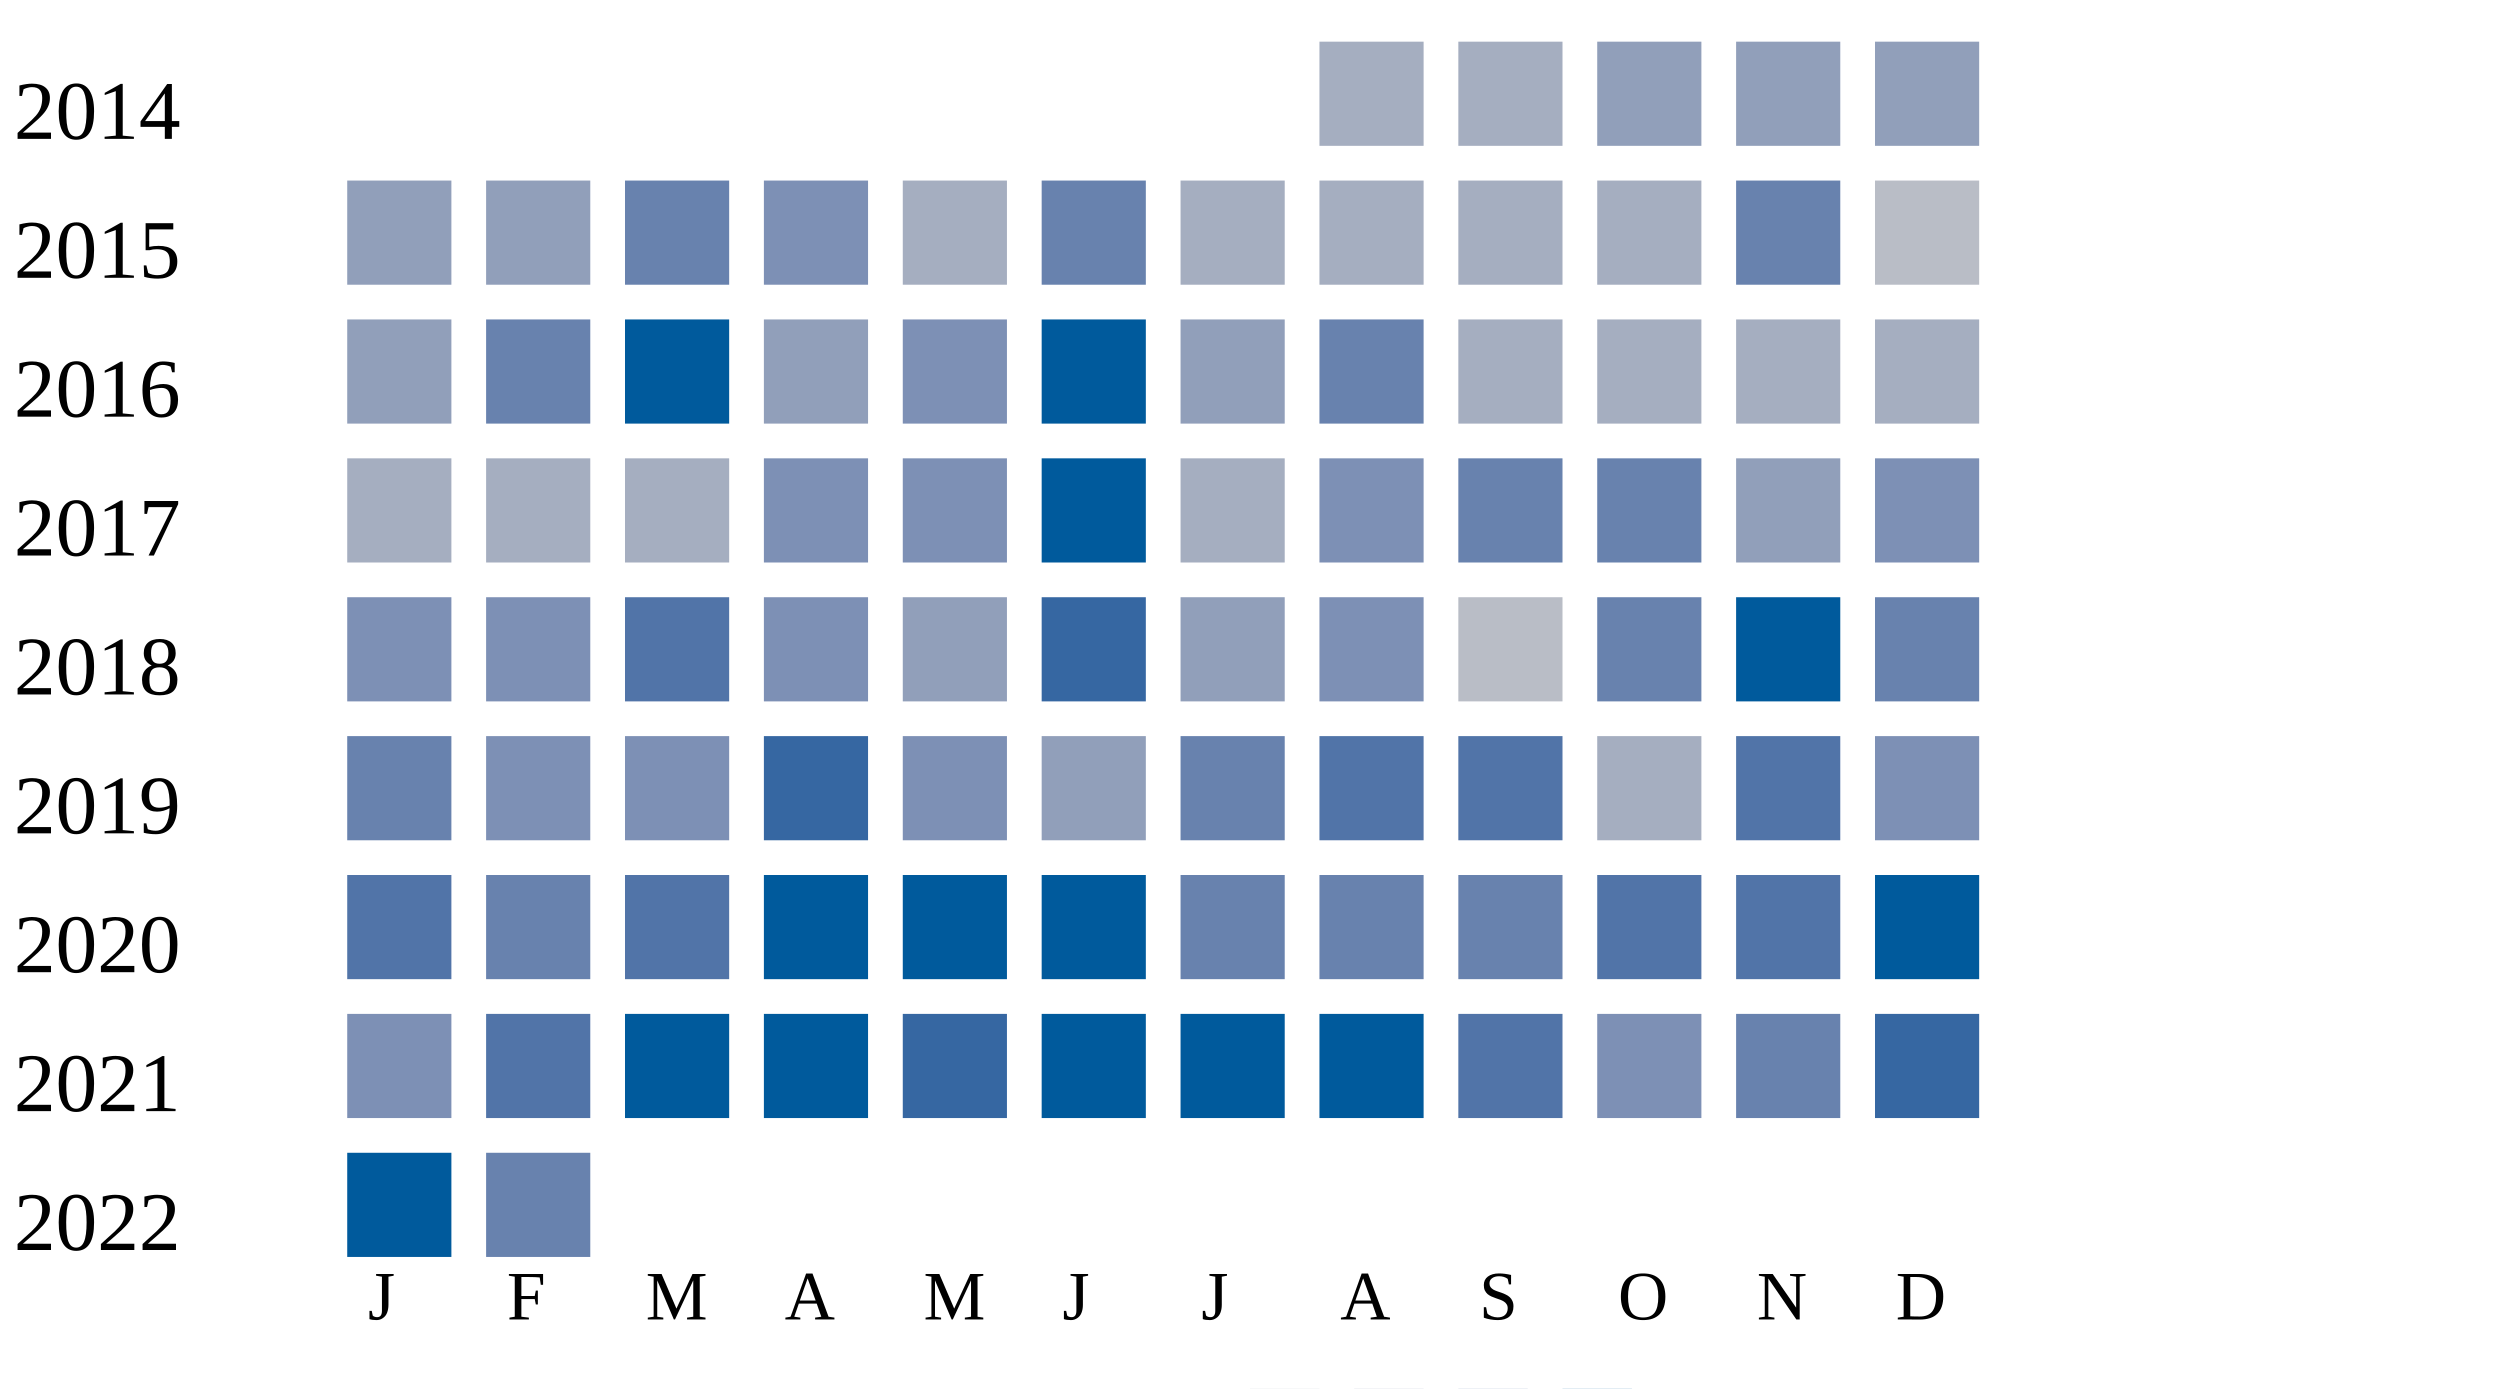
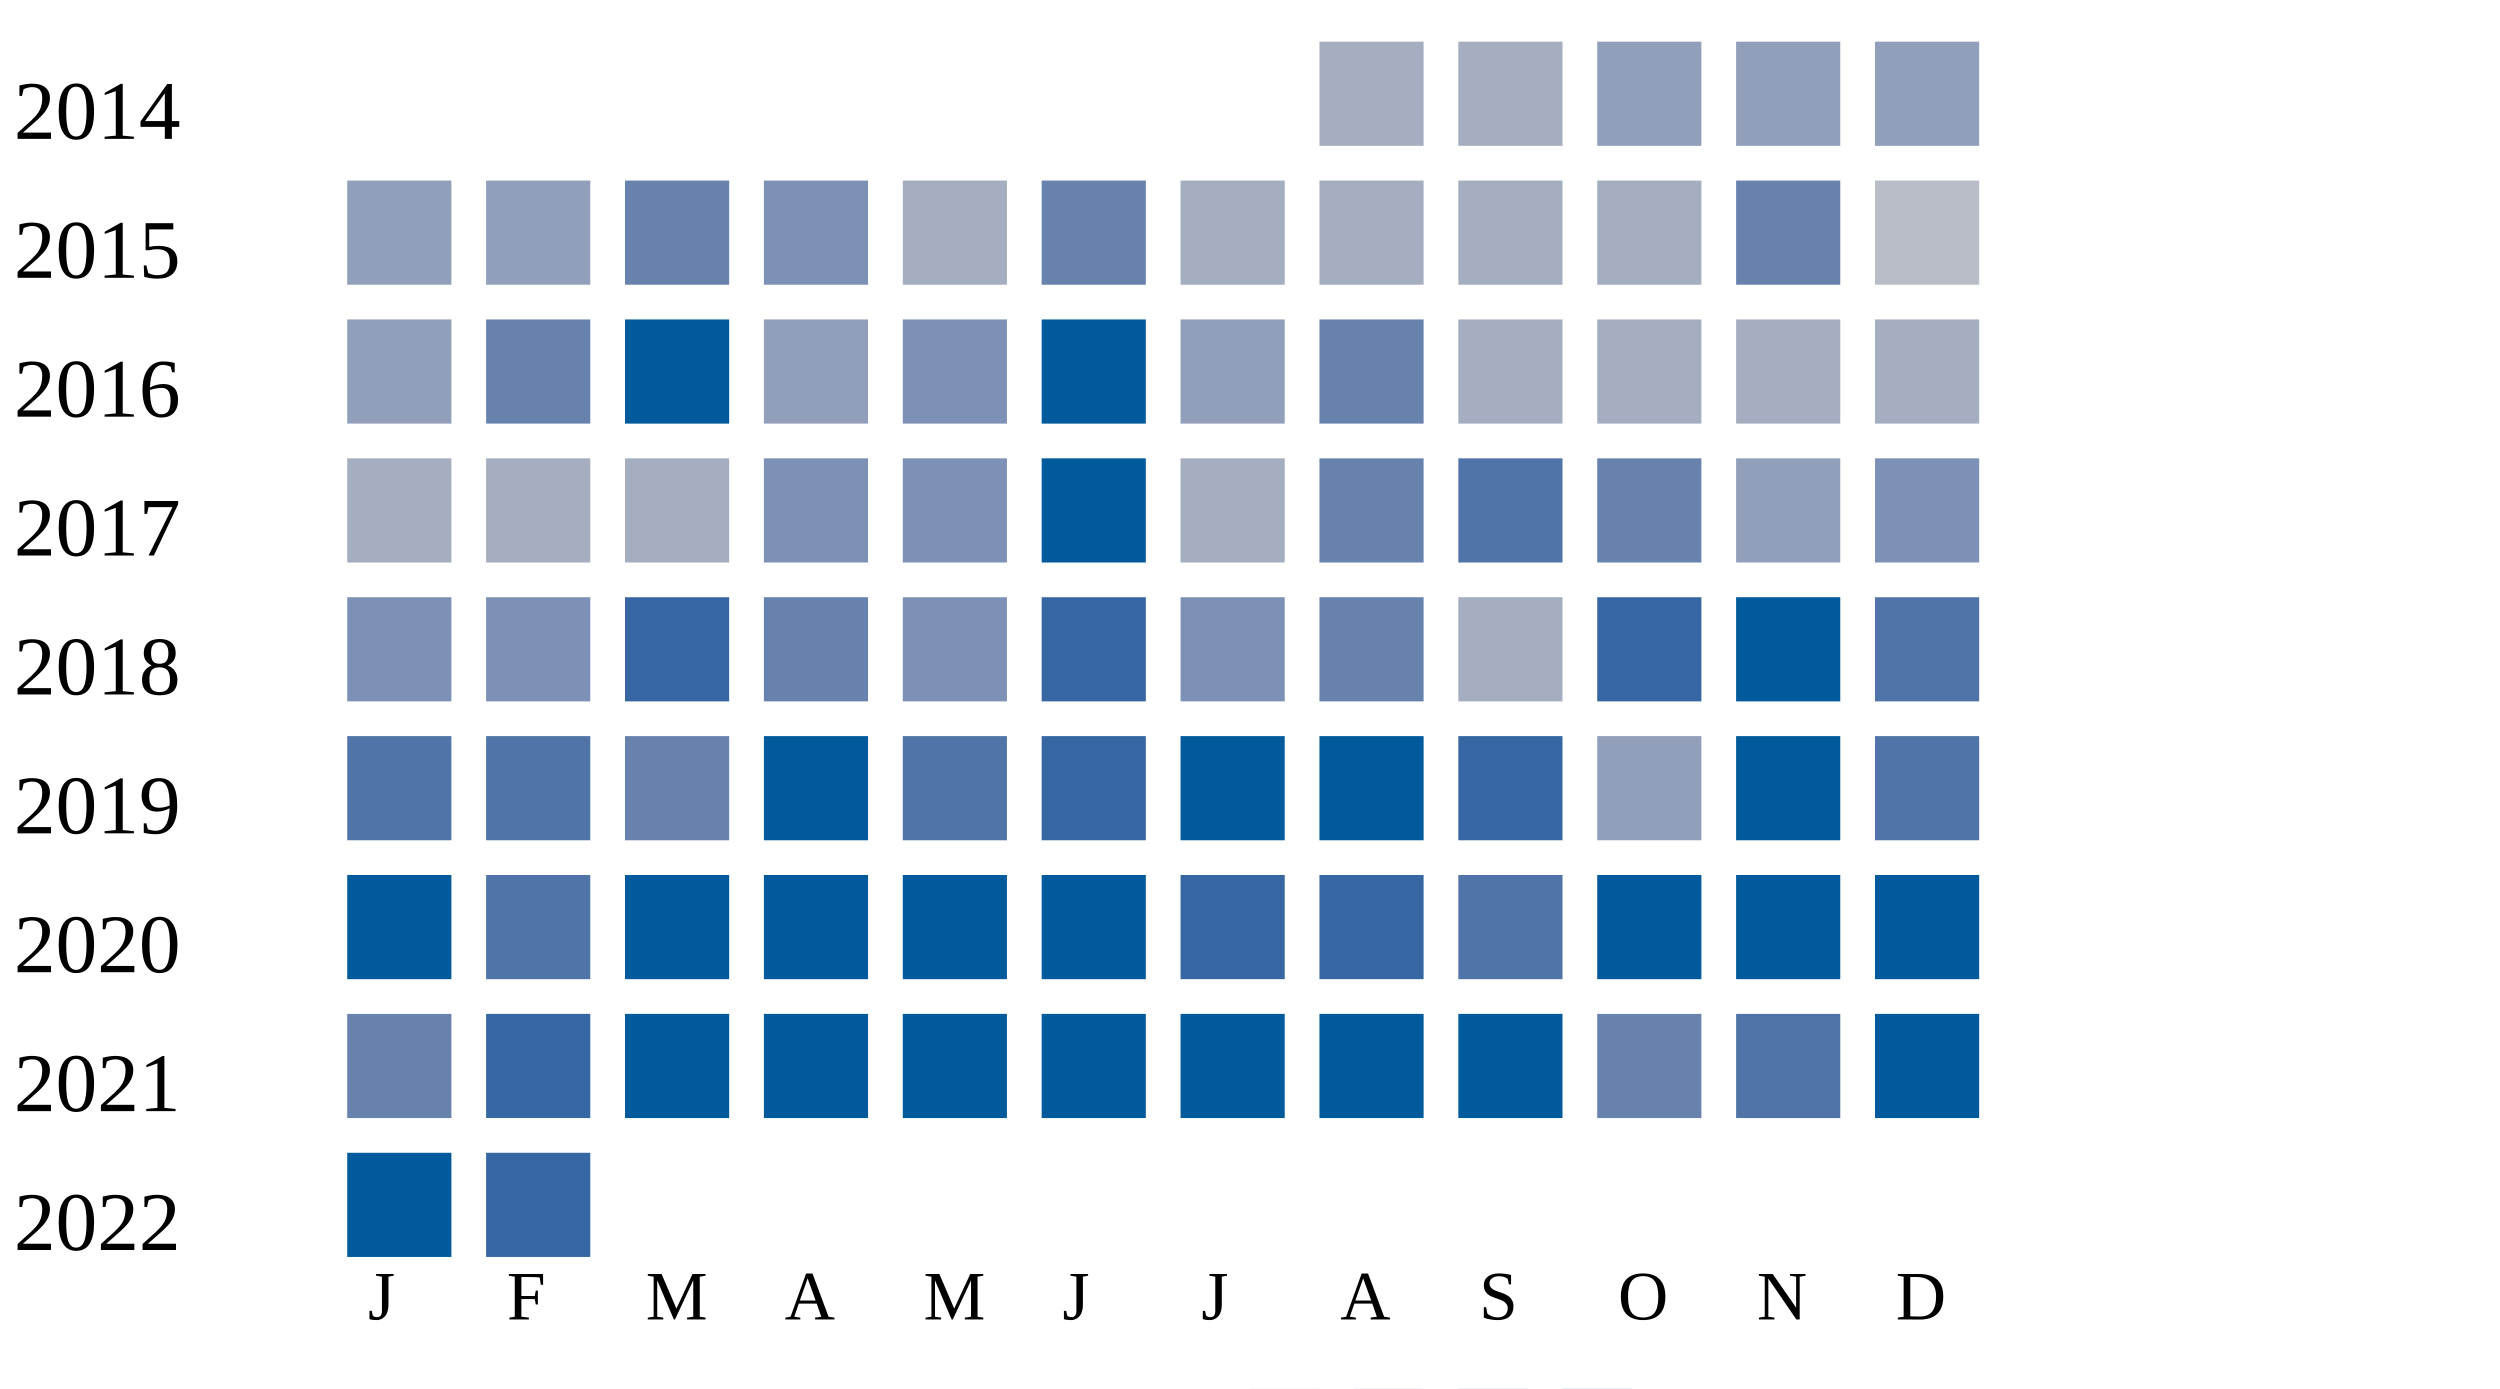
<svg xmlns="http://www.w3.org/2000/svg" width="360" height="200">
  <g transform="translate(0 0)">
    <text x="2" y="20">2014</text>
    <rect x="190" y="6" width="15" height="15" fill="#a5aec0" />
    <rect x="210" y="6" width="15" height="15" fill="#a5aec0" />
    <rect x="230" y="6" width="15" height="15" fill="#919fba" />
    <rect x="250" y="6" width="15" height="15" fill="#919fba" />
    <rect x="270" y="6" width="15" height="15" fill="#919fba" />
  </g>
  <g transform="translate(0 20)">
    <text x="2" y="20">2015</text>
    <rect x="50" y="6" width="15" height="15" fill="#919fba" />
    <rect x="70" y="6" width="15" height="15" fill="#919fba" />
    <rect x="90" y="6" width="15" height="15" fill="#6882ae" />
    <rect x="110" y="6" width="15" height="15" fill="#7d90b5" />
    <rect x="130" y="6" width="15" height="15" fill="#a5aec0" />
    <rect x="150" y="6" width="15" height="15" fill="#6882ae" />
    <rect x="170" y="6" width="15" height="15" fill="#a5aec0" />
    <rect x="190" y="6" width="15" height="15" fill="#a5aec0" />
    <rect x="210" y="6" width="15" height="15" fill="#a5aec0" />
    <rect x="230" y="6" width="15" height="15" fill="#a5aec0" />
    <rect x="250" y="6" width="15" height="15" fill="#6882ae" />
    <rect x="270" y="6" width="15" height="15" fill="#b9bdc6" />
  </g>
  <g transform="translate(0 40)">
    <text x="2" y="20">2016</text>
    <rect x="50" y="6" width="15" height="15" fill="#919fba" />
    <rect x="70" y="6" width="15" height="15" fill="#6882ae" />
    <rect x="90" y="6" width="15" height="15" fill="#005a9c" />
    <rect x="110" y="6" width="15" height="15" fill="#919fba" />
    <rect x="130" y="6" width="15" height="15" fill="#7d90b5" />
    <rect x="150" y="6" width="15" height="15" fill="#005a9c" />
    <rect x="170" y="6" width="15" height="15" fill="#919fba" />
    <rect x="190" y="6" width="15" height="15" fill="#6882ae" />
    <rect x="210" y="6" width="15" height="15" fill="#a5aec0" />
    <rect x="230" y="6" width="15" height="15" fill="#a5aec0" />
    <rect x="250" y="6" width="15" height="15" fill="#a5aec0" />
    <rect x="270" y="6" width="15" height="15" fill="#a5aec0" />
  </g>
  <g transform="translate(0 60)">
    <text x="2" y="20">2017</text>
    <rect x="50" y="6" width="15" height="15" fill="#a5aec0" />
    <rect x="70" y="6" width="15" height="15" fill="#a5aec0" />
    <rect x="90" y="6" width="15" height="15" fill="#a5aec0" />
    <rect x="110" y="6" width="15" height="15" fill="#7d90b5" />
    <rect x="130" y="6" width="15" height="15" fill="#7d90b5" />
    <rect x="150" y="6" width="15" height="15" fill="#005a9c" />
    <rect x="170" y="6" width="15" height="15" fill="#a5aec0" />
-     <rect x="190" y="6" width="15" height="15" fill="#7d90b5" />
-     <rect x="210" y="6" width="15" height="15" fill="#6882ae" />
+     <rect x="190" y="6" width="15" height="15" fill="#6882ae" />
+     <rect x="210" y="6" width="15" height="15" fill="#5174a8" />
    <rect x="230" y="6" width="15" height="15" fill="#6882ae" />
    <rect x="250" y="6" width="15" height="15" fill="#919fba" />
    <rect x="270" y="6" width="15" height="15" fill="#7d90b5" />
  </g>
  <g transform="translate(0 80)">
    <text x="2" y="20">2018</text>
    <rect x="50" y="6" width="15" height="15" fill="#7d90b5" />
    <rect x="70" y="6" width="15" height="15" fill="#7d90b5" />
-     <rect x="90" y="6" width="15" height="15" fill="#5174a8" />
-     <rect x="110" y="6" width="15" height="15" fill="#7d90b5" />
-     <rect x="130" y="6" width="15" height="15" fill="#919fba" />
+     <rect x="90" y="6" width="15" height="15" fill="#3667a2" />
+     <rect x="110" y="6" width="15" height="15" fill="#6882ae" />
+     <rect x="130" y="6" width="15" height="15" fill="#7d90b5" />
    <rect x="150" y="6" width="15" height="15" fill="#3667a2" />
-     <rect x="170" y="6" width="15" height="15" fill="#919fba" />
-     <rect x="190" y="6" width="15" height="15" fill="#7d90b5" />
-     <rect x="210" y="6" width="15" height="15" fill="#b9bdc6" />
-     <rect x="230" y="6" width="15" height="15" fill="#6882ae" />
+     <rect x="170" y="6" width="15" height="15" fill="#7d90b5" />
+     <rect x="190" y="6" width="15" height="15" fill="#6882ae" />
+     <rect x="210" y="6" width="15" height="15" fill="#a5aec0" />
+     <rect x="230" y="6" width="15" height="15" fill="#3667a2" />
    <rect x="250" y="6" width="15" height="15" fill="#005a9c" />
-     <rect x="270" y="6" width="15" height="15" fill="#6882ae" />
+     <rect x="270" y="6" width="15" height="15" fill="#5174a8" />
  </g>
  <g transform="translate(0 100)">
    <text x="2" y="20">2019</text>
-     <rect x="50" y="6" width="15" height="15" fill="#6882ae" />
-     <rect x="70" y="6" width="15" height="15" fill="#7d90b5" />
-     <rect x="90" y="6" width="15" height="15" fill="#7d90b5" />
-     <rect x="110" y="6" width="15" height="15" fill="#3667a2" />
-     <rect x="130" y="6" width="15" height="15" fill="#7d90b5" />
-     <rect x="150" y="6" width="15" height="15" fill="#919fba" />
-     <rect x="170" y="6" width="15" height="15" fill="#6882ae" />
-     <rect x="190" y="6" width="15" height="15" fill="#5174a8" />
-     <rect x="210" y="6" width="15" height="15" fill="#5174a8" />
-     <rect x="230" y="6" width="15" height="15" fill="#a5aec0" />
-     <rect x="250" y="6" width="15" height="15" fill="#5174a8" />
-     <rect x="270" y="6" width="15" height="15" fill="#7d90b5" />
+     <rect x="50" y="6" width="15" height="15" fill="#5174a8" />
+     <rect x="70" y="6" width="15" height="15" fill="#5174a8" />
+     <rect x="90" y="6" width="15" height="15" fill="#6882ae" />
+     <rect x="110" y="6" width="15" height="15" fill="#005a9c" />
+     <rect x="130" y="6" width="15" height="15" fill="#5174a8" />
+     <rect x="150" y="6" width="15" height="15" fill="#3667a2" />
+     <rect x="170" y="6" width="15" height="15" fill="#005a9c" />
+     <rect x="190" y="6" width="15" height="15" fill="#005a9c" />
+     <rect x="210" y="6" width="15" height="15" fill="#3667a2" />
+     <rect x="230" y="6" width="15" height="15" fill="#919fba" />
+     <rect x="250" y="6" width="15" height="15" fill="#005a9c" />
+     <rect x="270" y="6" width="15" height="15" fill="#5174a8" />
  </g>
  <g transform="translate(0 120)">
    <text x="2" y="20">2020</text>
-     <rect x="50" y="6" width="15" height="15" fill="#5174a8" />
-     <rect x="70" y="6" width="15" height="15" fill="#6882ae" />
-     <rect x="90" y="6" width="15" height="15" fill="#5174a8" />
+     <rect x="50" y="6" width="15" height="15" fill="#005a9c" />
+     <rect x="70" y="6" width="15" height="15" fill="#5174a8" />
+     <rect x="90" y="6" width="15" height="15" fill="#005a9c" />
    <rect x="110" y="6" width="15" height="15" fill="#005a9c" />
    <rect x="130" y="6" width="15" height="15" fill="#005a9c" />
    <rect x="150" y="6" width="15" height="15" fill="#005a9c" />
-     <rect x="170" y="6" width="15" height="15" fill="#6882ae" />
-     <rect x="190" y="6" width="15" height="15" fill="#6882ae" />
-     <rect x="210" y="6" width="15" height="15" fill="#6882ae" />
-     <rect x="230" y="6" width="15" height="15" fill="#5174a8" />
-     <rect x="250" y="6" width="15" height="15" fill="#5174a8" />
+     <rect x="170" y="6" width="15" height="15" fill="#3667a2" />
+     <rect x="190" y="6" width="15" height="15" fill="#3667a2" />
+     <rect x="210" y="6" width="15" height="15" fill="#5174a8" />
+     <rect x="230" y="6" width="15" height="15" fill="#005a9c" />
+     <rect x="250" y="6" width="15" height="15" fill="#005a9c" />
    <rect x="270" y="6" width="15" height="15" fill="#005a9c" />
  </g>
  <g transform="translate(0 140)">
    <text x="2" y="20">2021</text>
-     <rect x="50" y="6" width="15" height="15" fill="#7d90b5" />
-     <rect x="70" y="6" width="15" height="15" fill="#5174a8" />
+     <rect x="50" y="6" width="15" height="15" fill="#6882ae" />
+     <rect x="70" y="6" width="15" height="15" fill="#3667a2" />
    <rect x="90" y="6" width="15" height="15" fill="#005a9c" />
    <rect x="110" y="6" width="15" height="15" fill="#005a9c" />
-     <rect x="130" y="6" width="15" height="15" fill="#3667a2" />
+     <rect x="130" y="6" width="15" height="15" fill="#005a9c" />
    <rect x="150" y="6" width="15" height="15" fill="#005a9c" />
    <rect x="170" y="6" width="15" height="15" fill="#005a9c" />
    <rect x="190" y="6" width="15" height="15" fill="#005a9c" />
-     <rect x="210" y="6" width="15" height="15" fill="#5174a8" />
-     <rect x="230" y="6" width="15" height="15" fill="#7d90b5" />
-     <rect x="250" y="6" width="15" height="15" fill="#6882ae" />
-     <rect x="270" y="6" width="15" height="15" fill="#3667a2" />
+     <rect x="210" y="6" width="15" height="15" fill="#005a9c" />
+     <rect x="230" y="6" width="15" height="15" fill="#6882ae" />
+     <rect x="250" y="6" width="15" height="15" fill="#5174a8" />
+     <rect x="270" y="6" width="15" height="15" fill="#005a9c" />
  </g>
  <g transform="translate(0 160)">
    <text x="2" y="20">2022</text>
    <rect x="50" y="6" width="15" height="15" fill="#005a9c" />
-     <rect x="70" y="6" width="15" height="15" fill="#6882ae" />
+     <rect x="70" y="6" width="15" height="15" fill="#3667a2" />
  </g>
  <text style="font-size: 10px; text-align: center" x="53" y="190">J</text>
  <text style="font-size: 10px; text-align: center" x="73" y="190">F</text>
  <text style="font-size: 10px; text-align: center" x="93" y="190">M</text>
  <text style="font-size: 10px; text-align: center" x="113" y="190">A</text>
  <text style="font-size: 10px; text-align: center" x="133" y="190">M</text>
  <text style="font-size: 10px; text-align: center" x="153" y="190">J</text>
  <text style="font-size: 10px; text-align: center" x="173" y="190">J</text>
  <text style="font-size: 10px; text-align: center" x="193" y="190">A</text>
  <text style="font-size: 10px; text-align: center" x="213" y="190">S</text>
  <text style="font-size: 10px; text-align: center" x="233" y="190">O</text>
  <text style="font-size: 10px; text-align: center" x="253" y="190">N</text>
  <text style="font-size: 10px; text-align: center" x="273" y="190">D</text>
  <text style="font-size: 10px;" x="155" y="209">Less</text>
  <rect fill="#b9bdc6" width="10" height="10" x="180" y="200" />
  <rect fill="#919fba" width="10" height="10" x="195" y="200" />
  <rect fill="#6882ae" width="10" height="10" x="210" y="200" />
  <rect fill="#005a9c" width="10" height="10" x="225" y="200" />
  <text x="240" y="209" style="font-size: 10px;">More</text>
</svg>
